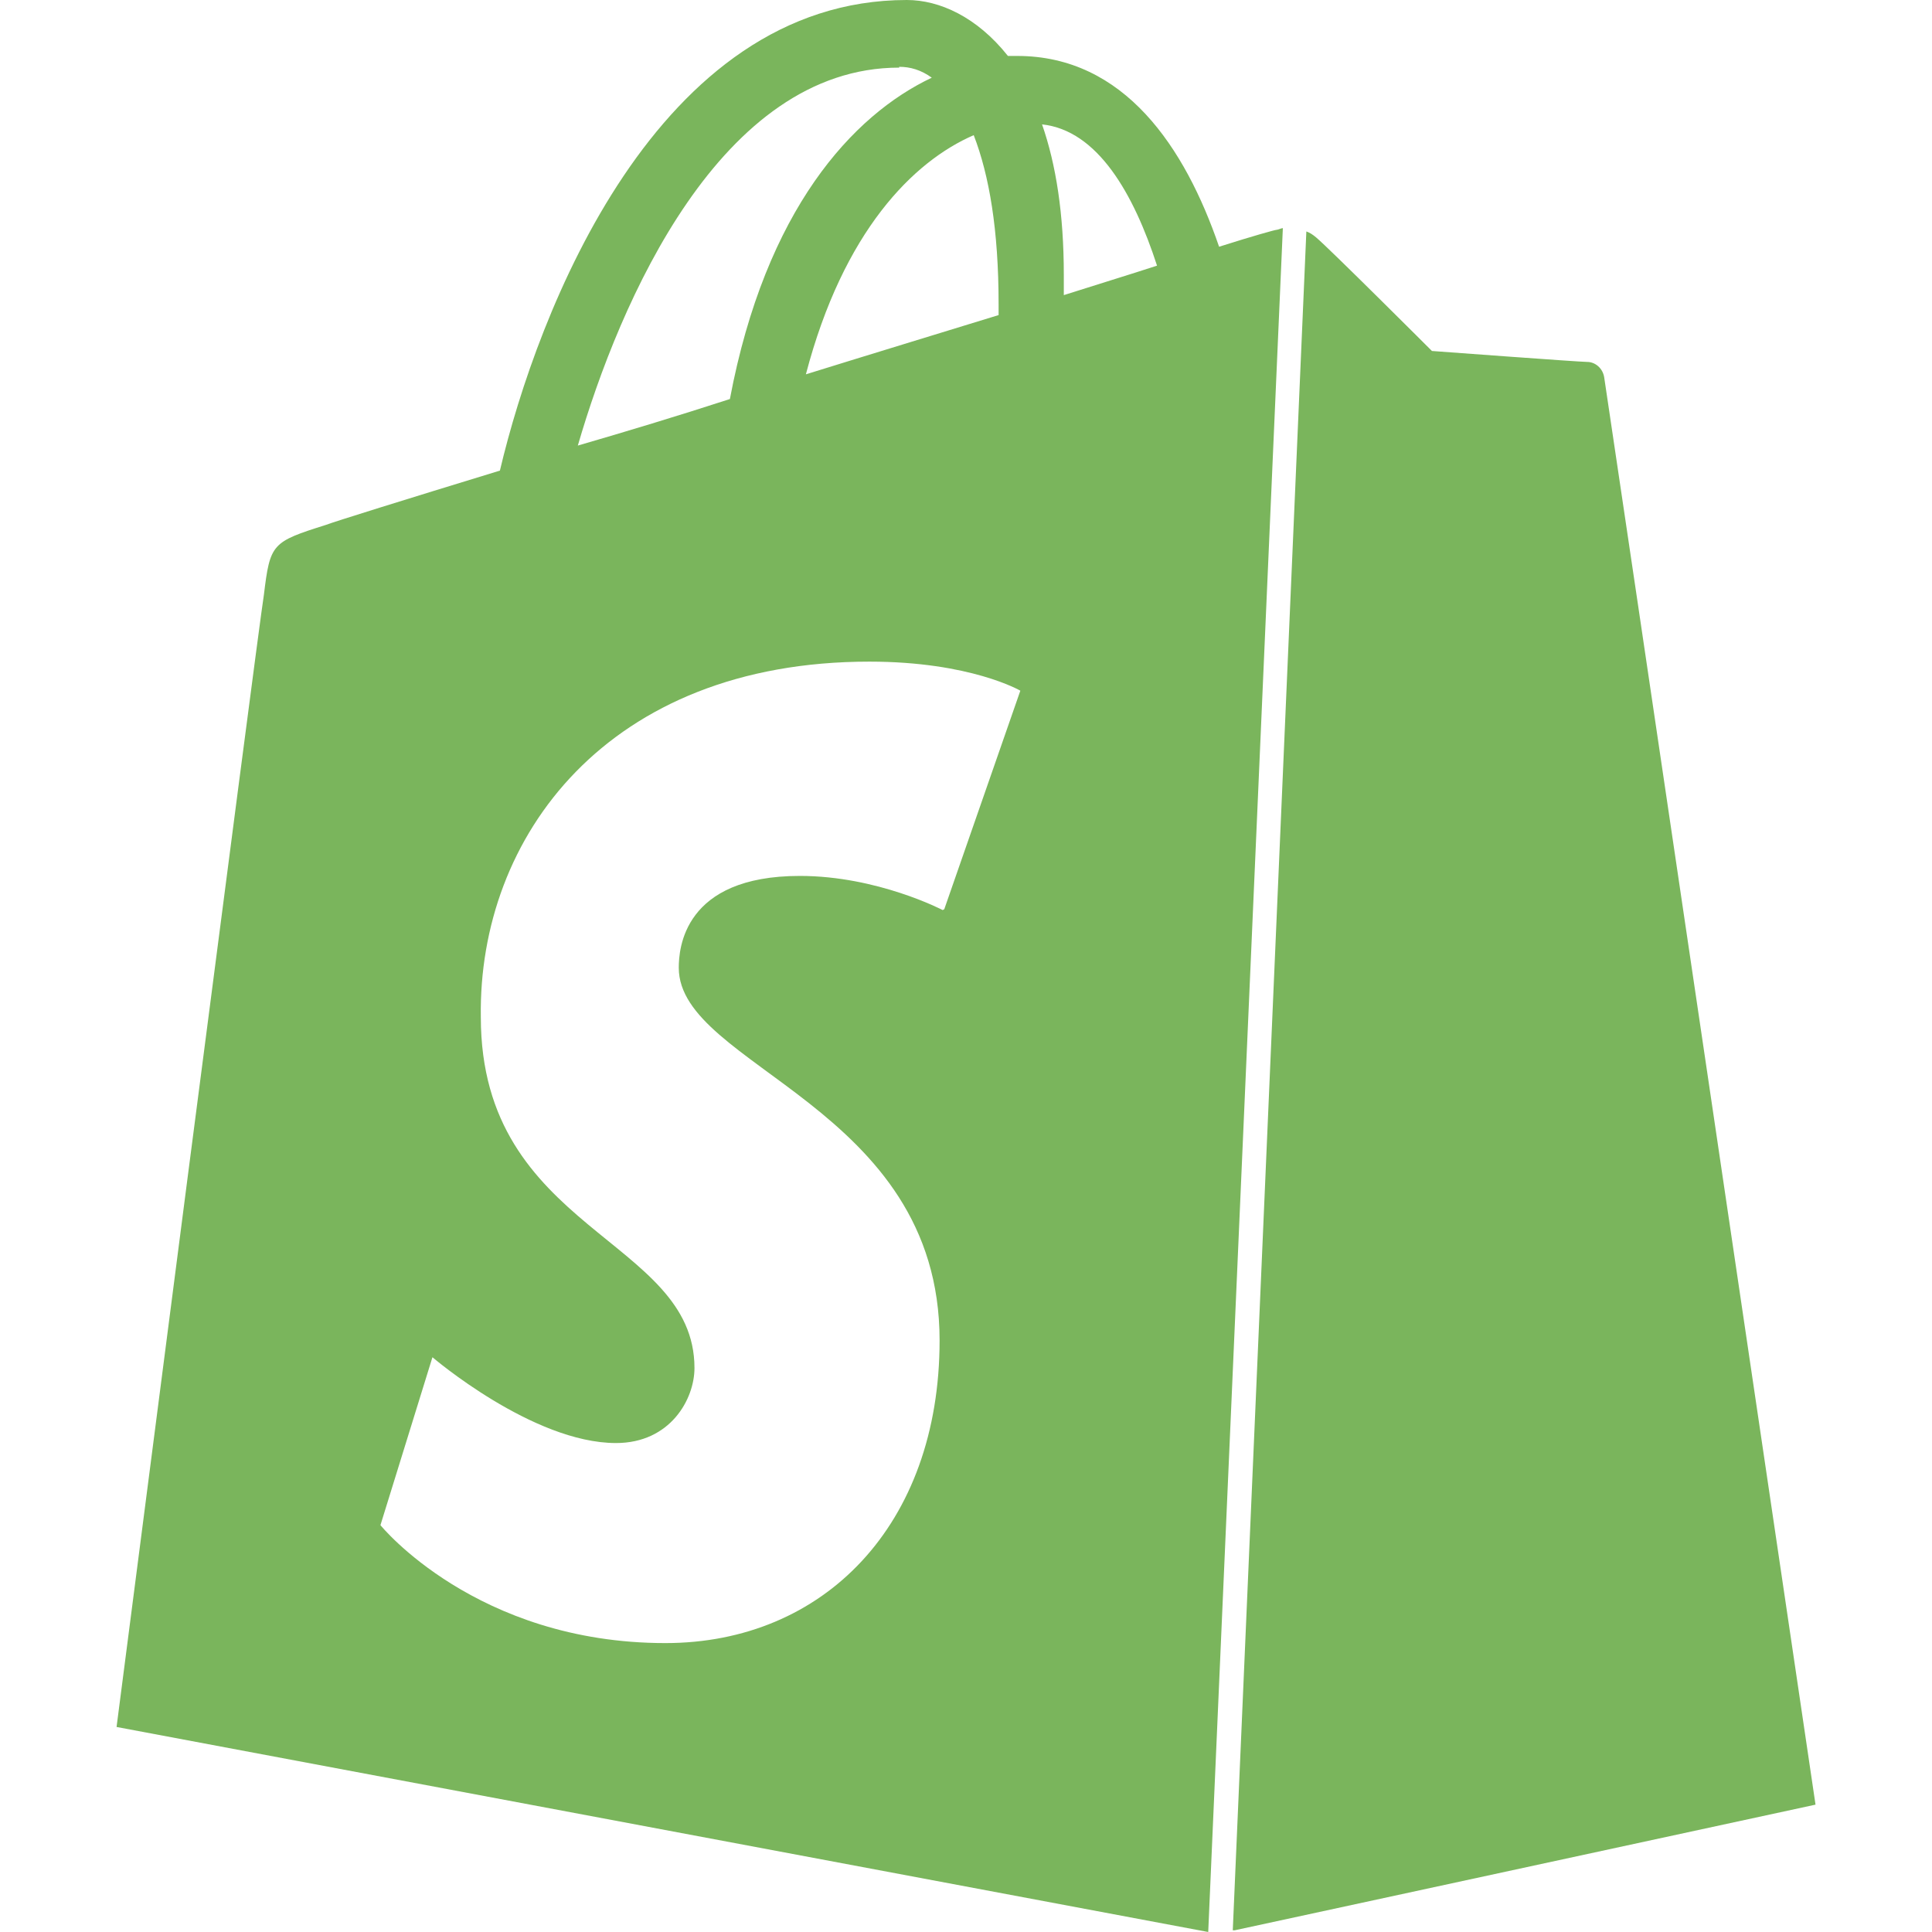
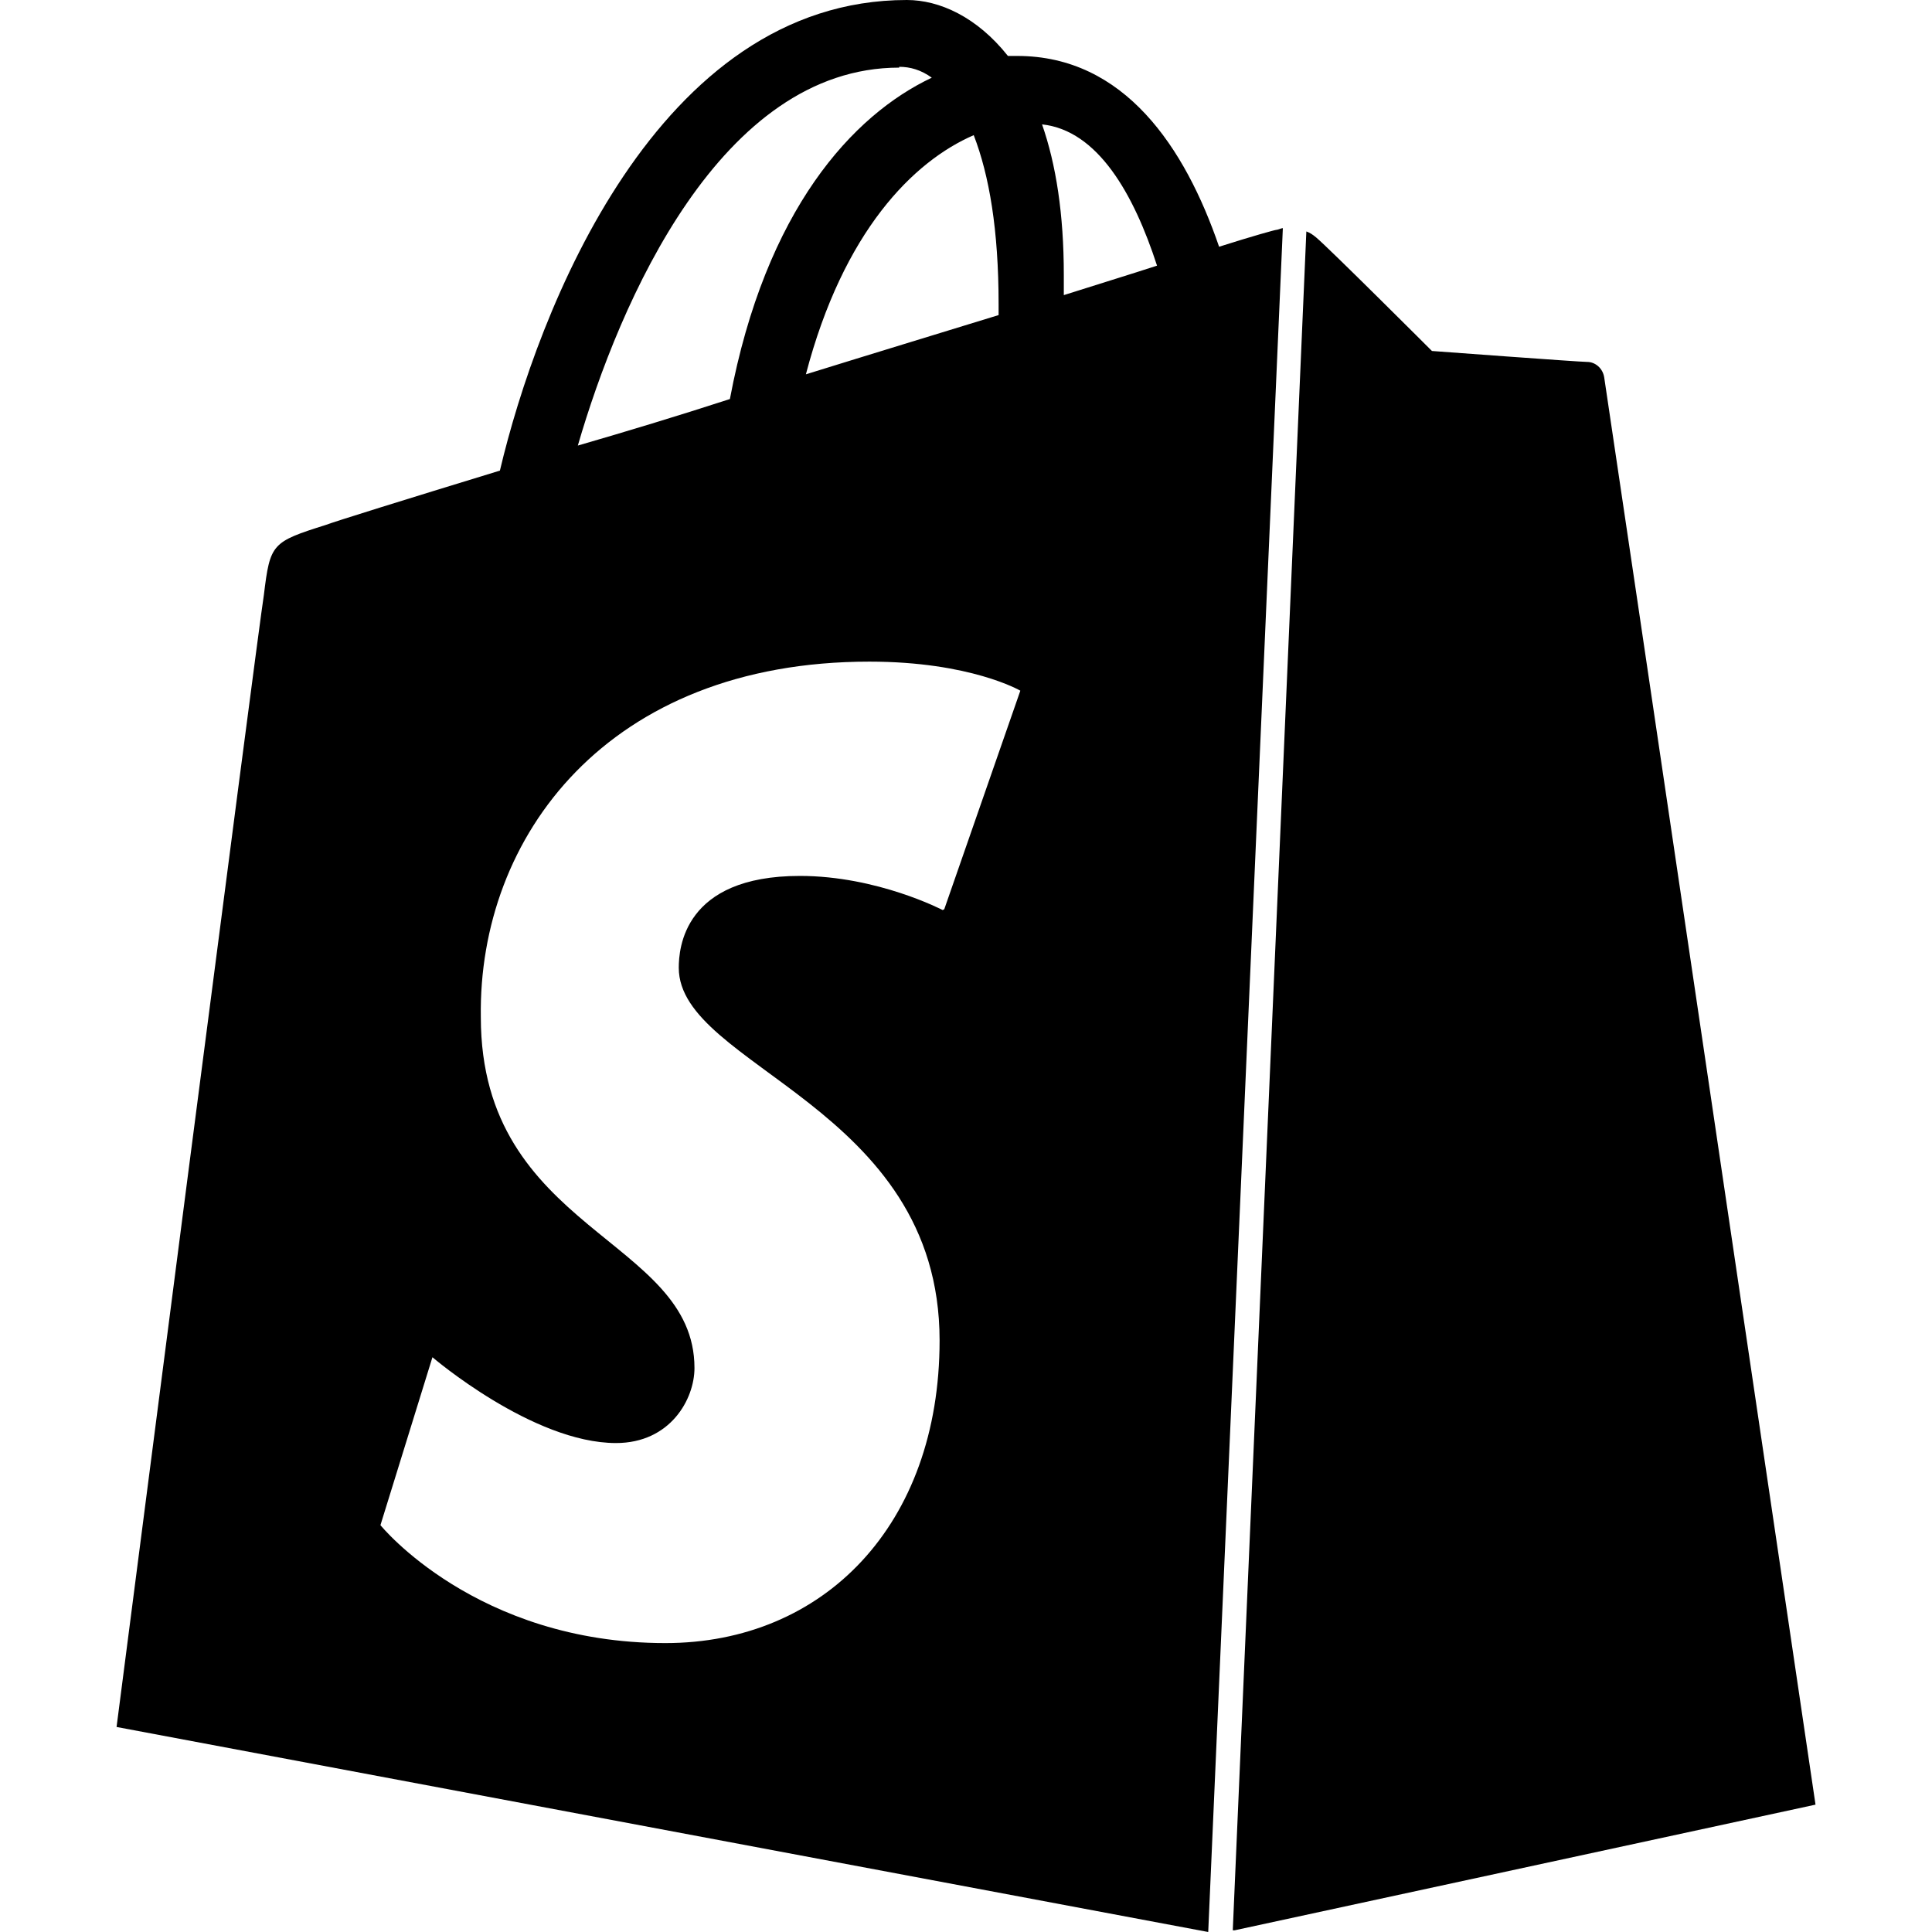
- <svg xmlns="http://www.w3.org/2000/svg" fill="#7AB55C" role="img" viewBox="0 0 24 24">
-   <path fill="#7AB55C" d="M15.337 23.979l7.216-1.561s-2.604-17.613-2.625-17.73c-.018-.116-.114-.192-.211-.192s-1.929-.136-1.929-.136-1.275-1.274-1.439-1.411c-.045-.037-.075-.057-.121-.074l-.914 21.104h.023zM11.71 11.305s-.81-.424-1.774-.424c-1.447 0-1.504.906-1.504 1.141 0 1.232 3.24 1.715 3.24 4.629 0 2.295-1.44 3.76-3.406 3.76-2.354 0-3.54-1.465-3.54-1.465l.646-2.086s1.245 1.066 2.28 1.066c.675 0 .975-.545.975-.932 0-1.619-2.654-1.694-2.654-4.359-.034-2.237 1.571-4.416 4.827-4.416 1.257 0 1.875.361 1.875.361l-.945 2.715-.02.01zM11.17.83c.136 0 .271.038.405.135-.984.465-2.064 1.639-2.508 3.992-.656.213-1.293.405-1.889.578C7.697 3.75 8.951.84 11.17.84V.83zm1.235 2.949v.135c-.754.232-1.583.484-2.394.736.466-1.777 1.333-2.645 2.085-2.971.193.501.309 1.176.309 2.1zm.539-2.234c.694.074 1.141.867 1.429 1.755-.349.114-.735.231-1.158.366v-.252c0-.752-.096-1.371-.271-1.871v.002zm2.992 1.289c-.02 0-.06.021-.078.021s-.289.075-.714.21c-.423-1.233-1.176-2.37-2.508-2.37h-.115C12.135.209 11.669 0 11.265 0 8.159 0 6.675 3.877 6.21 5.846c-1.194.365-2.063.636-2.16.674-.675.213-.694.232-.772.87-.075.462-1.83 14.063-1.83 14.063L15.009 24l.927-21.166z" />
+ <svg xmlns="http://www.w3.org/2000/svg" role="img" viewBox="0 0 24 24">
+   <path d="M15.337 23.979l7.216-1.561s-2.604-17.613-2.625-17.73c-.018-.116-.114-.192-.211-.192s-1.929-.136-1.929-.136-1.275-1.274-1.439-1.411c-.045-.037-.075-.057-.121-.074l-.914 21.104h.023zM11.71 11.305s-.81-.424-1.774-.424c-1.447 0-1.504.906-1.504 1.141 0 1.232 3.24 1.715 3.24 4.629 0 2.295-1.44 3.76-3.406 3.76-2.354 0-3.54-1.465-3.54-1.465l.646-2.086s1.245 1.066 2.28 1.066c.675 0 .975-.545.975-.932 0-1.619-2.654-1.694-2.654-4.359-.034-2.237 1.571-4.416 4.827-4.416 1.257 0 1.875.361 1.875.361l-.945 2.715-.02.01zM11.17.83c.136 0 .271.038.405.135-.984.465-2.064 1.639-2.508 3.992-.656.213-1.293.405-1.889.578C7.697 3.75 8.951.84 11.17.84V.83zm1.235 2.949v.135c-.754.232-1.583.484-2.394.736.466-1.777 1.333-2.645 2.085-2.971.193.501.309 1.176.309 2.1zm.539-2.234c.694.074 1.141.867 1.429 1.755-.349.114-.735.231-1.158.366v-.252c0-.752-.096-1.371-.271-1.871v.002zm2.992 1.289c-.02 0-.06.021-.078.021s-.289.075-.714.21c-.423-1.233-1.176-2.37-2.508-2.37h-.115C12.135.209 11.669 0 11.265 0 8.159 0 6.675 3.877 6.21 5.846c-1.194.365-2.063.636-2.16.674-.675.213-.694.232-.772.87-.075.462-1.83 14.063-1.83 14.063L15.009 24l.927-21.166z" />
</svg>
